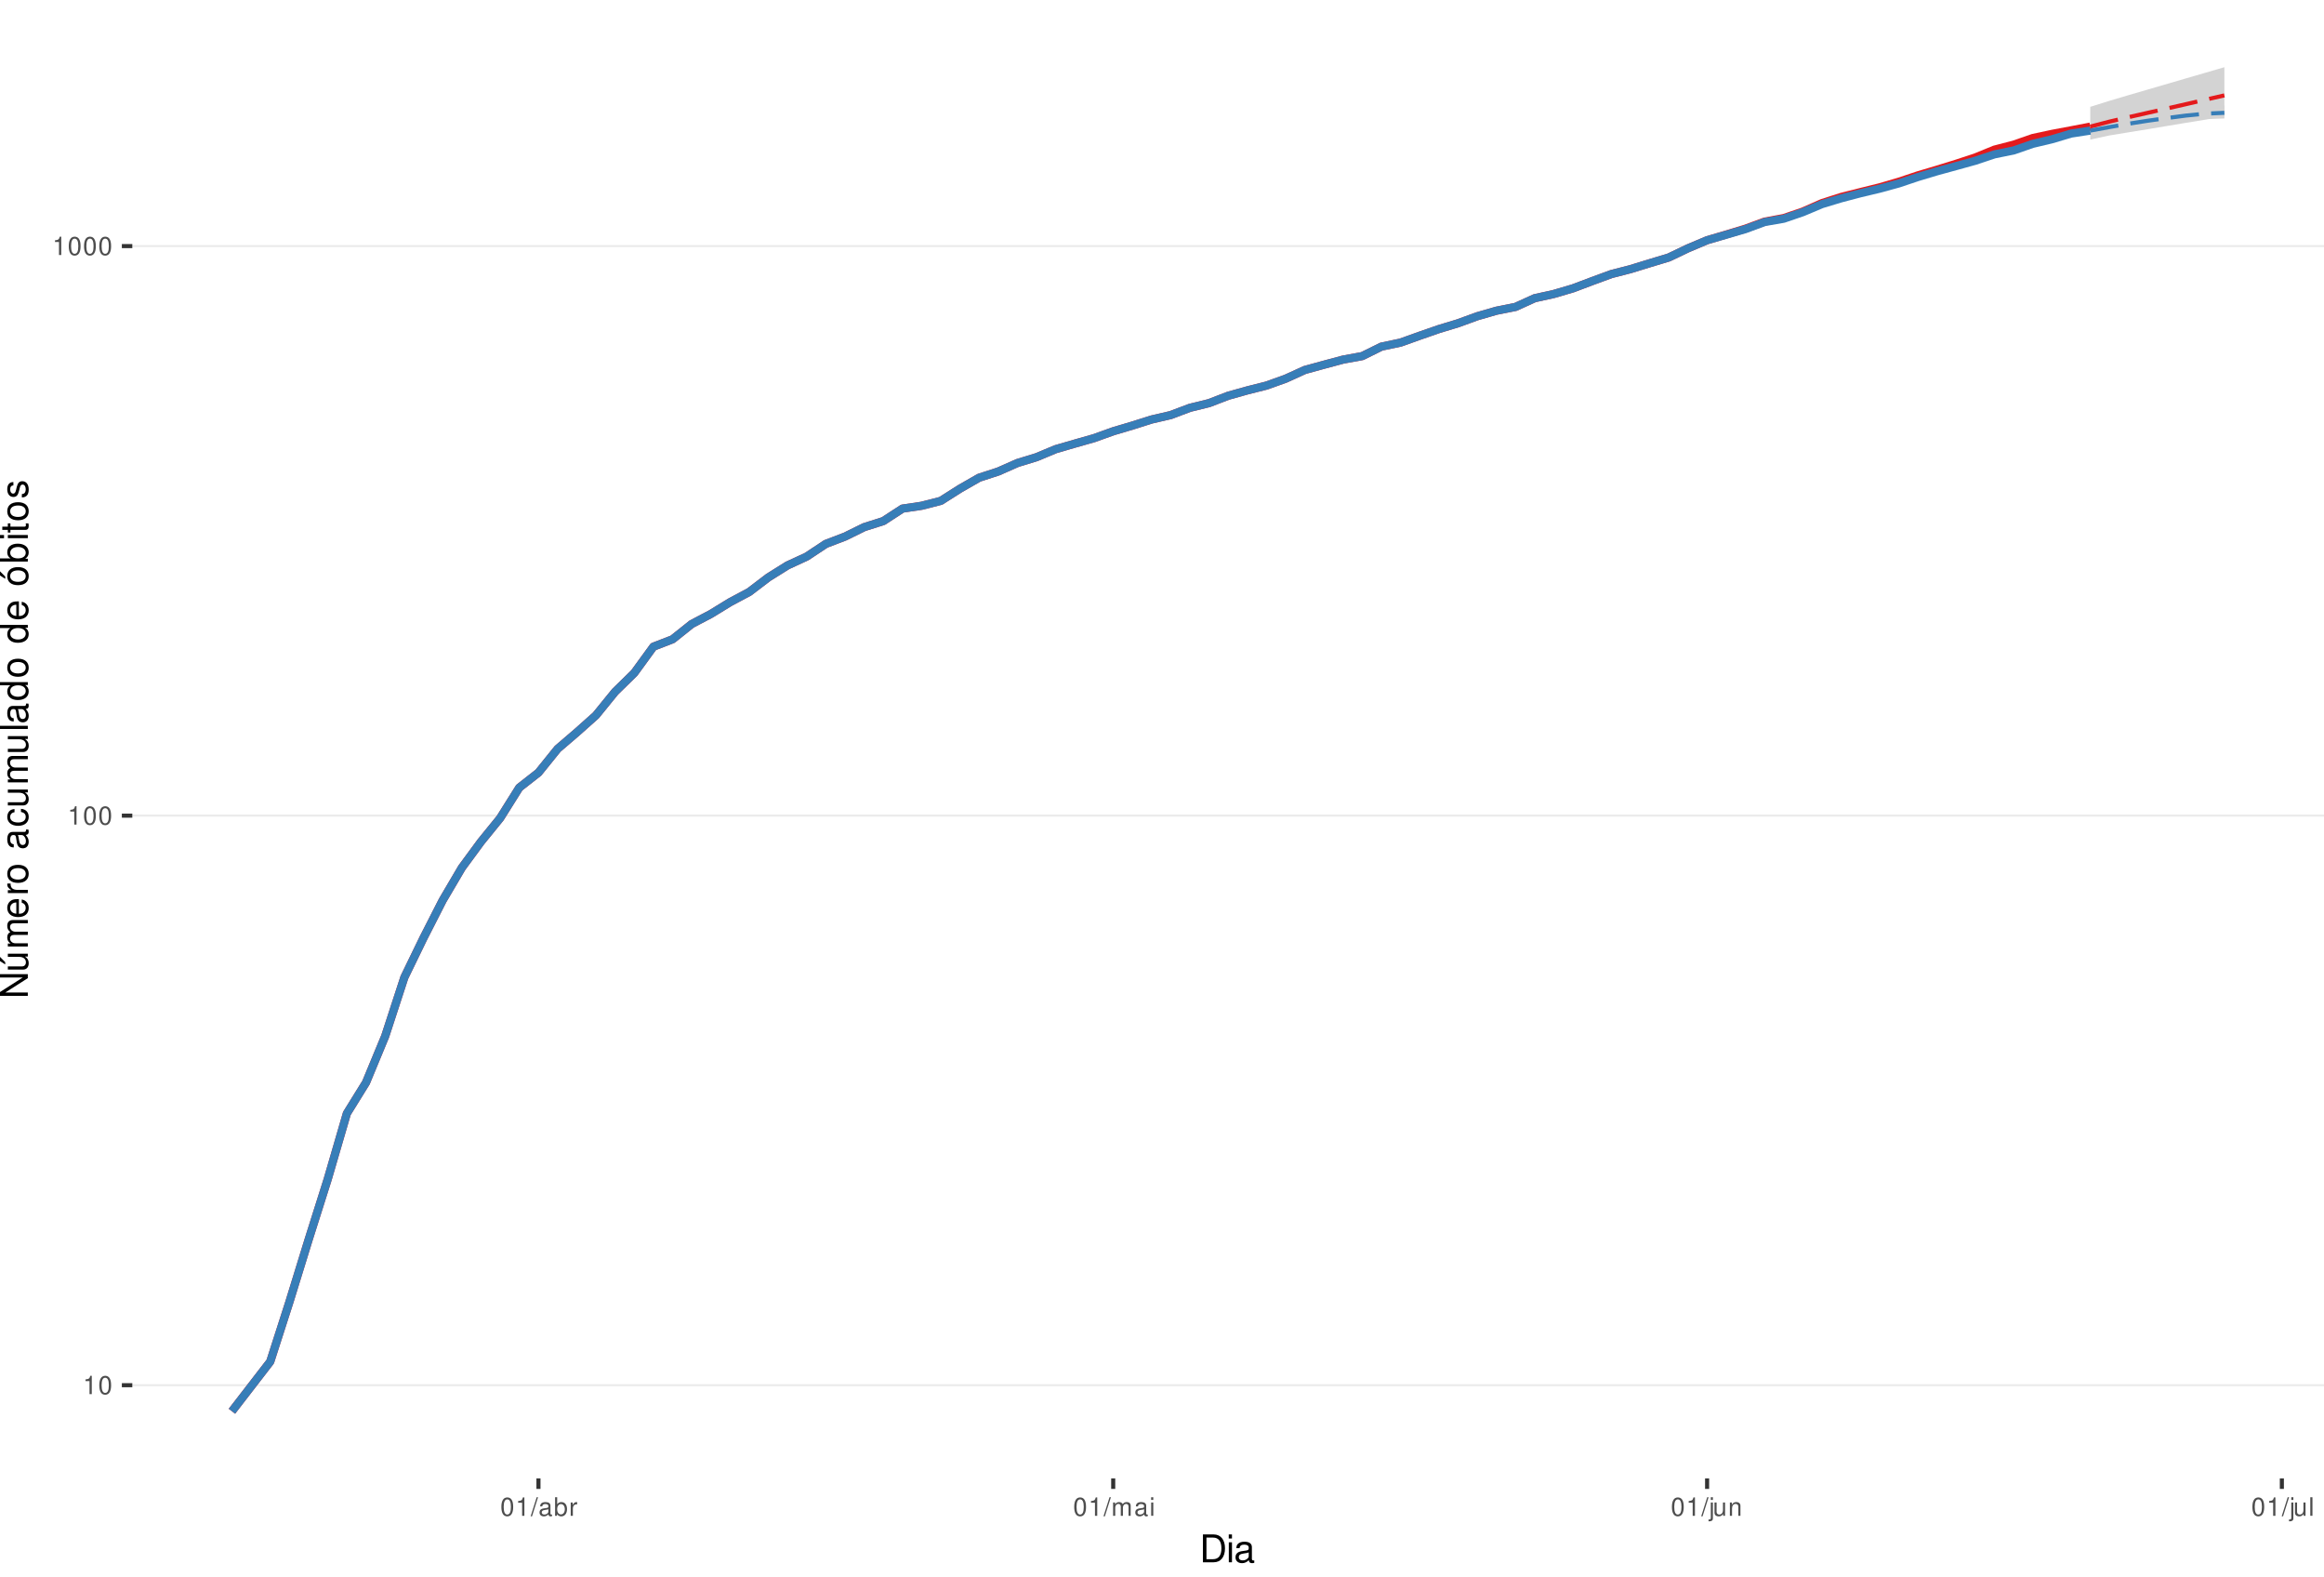
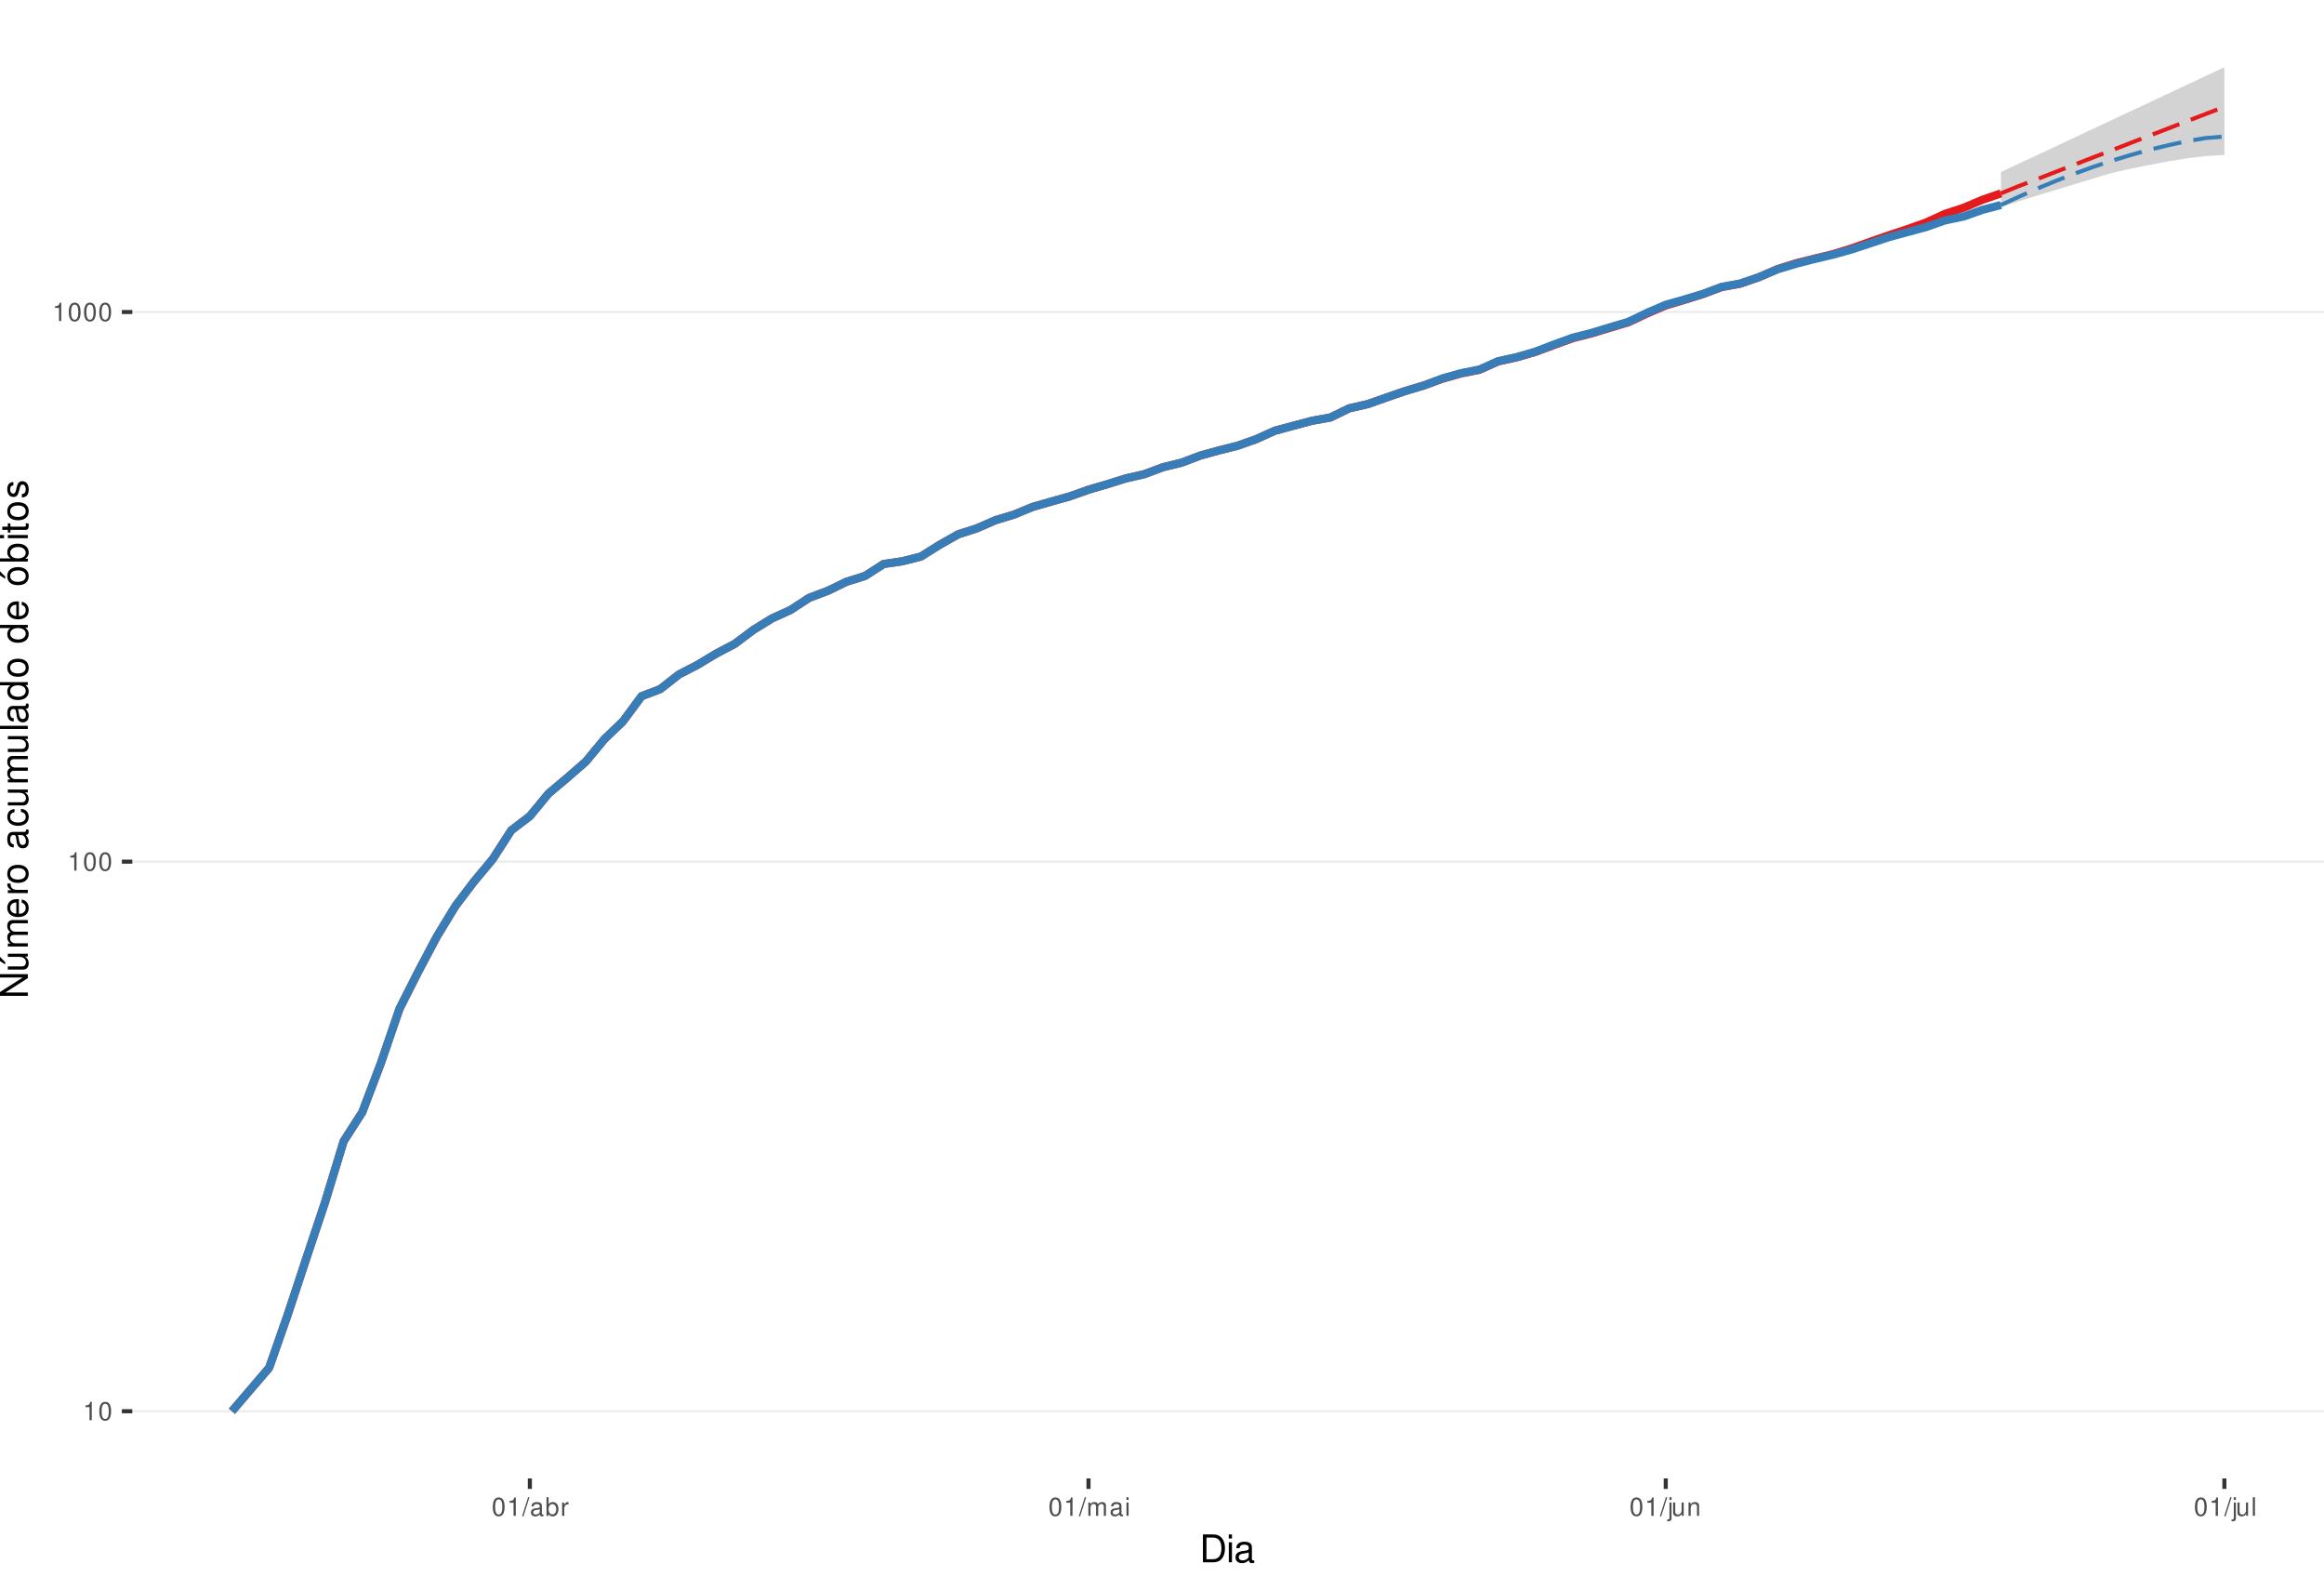
<svg xmlns="http://www.w3.org/2000/svg" xmlns:xlink="http://www.w3.org/1999/xlink" width="609pt" height="413pt" viewBox="0 0 609 413" version="1.1">
  <defs>
    <g>
      <symbol overflow="visible" id="glyph0-0">
        <path style="stroke:none;" d="" />
      </symbol>
      <symbol overflow="visible" id="glyph0-1">
        <path style="stroke:none;" d="M 1.719 -3.422 L 1.719 0 L 2.312 0 L 2.312 -4.812 L 1.922 -4.812 C 1.719 -4.078 1.578 -3.969 0.672 -3.859 L 0.672 -3.422 Z M 1.719 -3.422 " />
      </symbol>
      <symbol overflow="visible" id="glyph0-2">
        <path style="stroke:none;" d="M 1.828 -4.812 C 1.391 -4.812 0.984 -4.609 0.75 -4.281 C 0.438 -3.859 0.281 -3.219 0.281 -2.328 C 0.281 -0.703 0.812 0.156 1.828 0.156 C 2.828 0.156 3.375 -0.703 3.375 -2.297 C 3.375 -3.219 3.234 -3.844 2.922 -4.281 C 2.672 -4.625 2.281 -4.812 1.828 -4.812 Z M 1.828 -4.297 C 2.469 -4.297 2.781 -3.641 2.781 -2.344 C 2.781 -0.969 2.469 -0.328 1.812 -0.328 C 1.203 -0.328 0.891 -1 0.891 -2.328 C 0.891 -3.641 1.203 -4.297 1.828 -4.297 Z M 1.828 -4.297 " />
      </symbol>
      <symbol overflow="visible" id="glyph0-3">
        <path style="stroke:none;" d="M 1.531 -4.859 L -0.047 0.141 L 0.312 0.141 L 1.891 -4.859 Z M 1.531 -4.859 " />
      </symbol>
      <symbol overflow="visible" id="glyph0-4">
        <path style="stroke:none;" d="M 3.562 -0.328 C 3.5 -0.312 3.469 -0.312 3.438 -0.312 C 3.25 -0.312 3.141 -0.406 3.141 -0.578 L 3.141 -2.641 C 3.141 -3.25 2.688 -3.594 1.828 -3.594 C 1.312 -3.594 0.906 -3.438 0.672 -3.188 C 0.516 -3 0.453 -2.797 0.438 -2.453 L 0.984 -2.453 C 1.031 -2.875 1.297 -3.078 1.812 -3.078 C 2.312 -3.078 2.594 -2.891 2.594 -2.562 L 2.594 -2.406 C 2.578 -2.172 2.469 -2.078 2.016 -2.031 C 1.219 -1.922 1.109 -1.891 0.891 -1.812 C 0.484 -1.641 0.281 -1.328 0.281 -0.875 C 0.281 -0.25 0.719 0.156 1.422 0.156 C 1.859 0.156 2.219 0 2.609 -0.359 C 2.656 0 2.828 0.156 3.188 0.156 C 3.297 0.156 3.375 0.141 3.562 0.094 Z M 2.594 -1.094 C 2.594 -0.906 2.531 -0.797 2.375 -0.641 C 2.141 -0.438 1.875 -0.328 1.547 -0.328 C 1.109 -0.328 0.859 -0.547 0.859 -0.891 C 0.859 -1.266 1.094 -1.438 1.703 -1.531 C 2.297 -1.609 2.406 -1.641 2.594 -1.719 Z M 2.594 -1.094 " />
      </symbol>
      <symbol overflow="visible" id="glyph0-5">
        <path style="stroke:none;" d="M 0.359 -4.859 L 0.359 0 L 0.859 0 L 0.859 -0.453 C 1.125 -0.047 1.484 0.156 1.969 0.156 C 2.875 0.156 3.484 -0.594 3.484 -1.75 C 3.484 -2.891 2.922 -3.594 1.984 -3.594 C 1.516 -3.594 1.172 -3.406 0.906 -3.016 L 0.906 -4.859 Z M 1.891 -3.062 C 2.5 -3.062 2.906 -2.531 2.906 -1.703 C 2.906 -0.906 2.484 -0.359 1.891 -0.359 C 1.297 -0.359 0.906 -0.906 0.906 -1.719 C 0.906 -2.531 1.297 -3.062 1.891 -3.062 Z M 1.891 -3.062 " />
      </symbol>
      <symbol overflow="visible" id="glyph0-6">
        <path style="stroke:none;" d="M 0.453 -3.484 L 0.453 0 L 1.016 0 L 1.016 -1.812 C 1.031 -2.656 1.375 -3.016 2.141 -3 L 2.141 -3.562 C 2.047 -3.578 1.984 -3.594 1.922 -3.594 C 1.562 -3.594 1.297 -3.375 0.969 -2.859 L 0.969 -3.484 Z M 0.453 -3.484 " />
      </symbol>
      <symbol overflow="visible" id="glyph0-7">
        <path style="stroke:none;" d="M 0.469 -3.484 L 0.469 0 L 1.031 0 L 1.031 -2.188 C 1.031 -2.703 1.391 -3.109 1.844 -3.109 C 2.25 -3.109 2.484 -2.844 2.484 -2.406 L 2.484 0 L 3.047 0 L 3.047 -2.188 C 3.047 -2.703 3.422 -3.109 3.875 -3.109 C 4.266 -3.109 4.516 -2.844 4.516 -2.406 L 4.516 0 L 5.078 0 L 5.078 -2.609 C 5.078 -3.234 4.719 -3.594 4.062 -3.594 C 3.594 -3.594 3.312 -3.453 2.984 -3.062 C 2.781 -3.422 2.5 -3.594 2.047 -3.594 C 1.578 -3.594 1.266 -3.422 0.984 -3 L 0.984 -3.484 Z M 0.469 -3.484 " />
      </symbol>
      <symbol overflow="visible" id="glyph0-8">
        <path style="stroke:none;" d="M 1 -3.484 L 0.453 -3.484 L 0.453 0 L 1 0 Z M 1 -4.859 L 0.438 -4.859 L 0.438 -4.156 L 1 -4.156 Z M 1 -4.859 " />
      </symbol>
      <symbol overflow="visible" id="glyph0-9">
        <path style="stroke:none;" d="M 0.469 -3.484 L 0.469 0.5 C 0.469 0.859 0.359 0.969 0.016 0.969 C -0.031 0.969 -0.047 0.969 -0.125 0.953 L -0.125 1.438 C -0.047 1.438 -0.016 1.453 0.062 1.453 C 0.688 1.453 1.016 1.203 1.016 0.719 L 1.016 -3.484 Z M 1.016 -4.859 L 0.469 -4.859 L 0.469 -4.156 L 1.016 -4.156 Z M 1.016 -4.859 " />
      </symbol>
      <symbol overflow="visible" id="glyph0-10">
        <path style="stroke:none;" d="M 3.203 0 L 3.203 -3.484 L 2.656 -3.484 L 2.656 -1.516 C 2.656 -0.797 2.281 -0.328 1.703 -0.328 C 1.266 -0.328 0.984 -0.594 0.984 -1.016 L 0.984 -3.484 L 0.438 -3.484 L 0.438 -0.797 C 0.438 -0.219 0.859 0.156 1.547 0.156 C 2.062 0.156 2.391 -0.031 2.703 -0.484 L 2.703 0 Z M 3.203 0 " />
      </symbol>
      <symbol overflow="visible" id="glyph0-11">
        <path style="stroke:none;" d="M 0.469 -3.484 L 0.469 0 L 1.031 0 L 1.031 -1.922 C 1.031 -2.641 1.391 -3.109 1.969 -3.109 C 2.406 -3.109 2.688 -2.828 2.688 -2.422 L 2.688 0 L 3.234 0 L 3.234 -2.641 C 3.234 -3.219 2.812 -3.594 2.141 -3.594 C 1.625 -3.594 1.281 -3.391 0.984 -2.906 L 0.984 -3.484 Z M 0.469 -3.484 " />
      </symbol>
      <symbol overflow="visible" id="glyph0-12">
        <path style="stroke:none;" d="M 1.016 -4.859 L 0.453 -4.859 L 0.453 0 L 1.016 0 Z M 1.016 -4.859 " />
      </symbol>
      <symbol overflow="visible" id="glyph1-0">
        <path style="stroke:none;" d="" />
      </symbol>
      <symbol overflow="visible" id="glyph1-1">
        <path style="stroke:none;" d="M 0.891 0 L 3.703 0 C 5.547 0 6.672 -1.375 6.672 -3.656 C 6.672 -5.906 5.547 -7.297 3.703 -7.297 L 0.891 -7.297 Z M 1.812 -0.812 L 1.812 -6.469 L 3.547 -6.469 C 4.984 -6.469 5.734 -5.5 5.734 -3.641 C 5.734 -1.797 4.984 -0.812 3.547 -0.812 Z M 1.812 -0.812 " />
      </symbol>
      <symbol overflow="visible" id="glyph1-2">
        <path style="stroke:none;" d="M 1.5 -5.234 L 0.672 -5.234 L 0.672 0 L 1.5 0 Z M 1.5 -7.297 L 0.656 -7.297 L 0.656 -6.234 L 1.5 -6.234 Z M 1.5 -7.297 " />
      </symbol>
      <symbol overflow="visible" id="glyph1-3">
        <path style="stroke:none;" d="M 5.344 -0.484 C 5.266 -0.469 5.219 -0.469 5.172 -0.469 C 4.875 -0.469 4.719 -0.625 4.719 -0.875 L 4.719 -3.953 C 4.719 -4.891 4.047 -5.391 2.75 -5.391 C 1.984 -5.391 1.375 -5.172 1.016 -4.781 C 0.766 -4.516 0.672 -4.203 0.656 -3.688 L 1.484 -3.688 C 1.562 -4.328 1.938 -4.625 2.719 -4.625 C 3.484 -4.625 3.891 -4.344 3.891 -3.844 L 3.891 -3.625 C 3.875 -3.266 3.703 -3.125 3.016 -3.047 C 1.844 -2.891 1.656 -2.844 1.344 -2.719 C 0.734 -2.453 0.422 -2 0.422 -1.312 C 0.422 -0.375 1.078 0.234 2.141 0.234 C 2.797 0.234 3.328 0 3.922 -0.547 C 3.984 0 4.234 0.234 4.781 0.234 C 4.953 0.234 5.062 0.203 5.344 0.141 Z M 3.891 -1.656 C 3.891 -1.375 3.812 -1.203 3.562 -0.969 C 3.219 -0.656 2.812 -0.5 2.312 -0.5 C 1.672 -0.5 1.297 -0.812 1.297 -1.344 C 1.297 -1.891 1.656 -2.172 2.547 -2.297 C 3.438 -2.422 3.609 -2.453 3.891 -2.594 Z M 3.891 -1.656 " />
      </symbol>
      <symbol overflow="visible" id="glyph2-0">
        <path style="stroke:none;" d="" />
      </symbol>
      <symbol overflow="visible" id="glyph2-1">
        <path style="stroke:none;" d="M -7.297 -6.453 L -7.297 -5.578 L -1.328 -5.578 L -7.297 -1.766 L -7.297 -0.766 L 0 -0.766 L 0 -1.641 L -5.906 -1.641 L 0 -5.406 L 0 -6.453 Z M -7.297 -6.453 " />
      </symbol>
      <symbol overflow="visible" id="glyph2-2">
        <path style="stroke:none;" d="M 0 -4.812 L -5.234 -4.812 L -5.234 -3.984 L -2.266 -3.984 C -1.203 -3.984 -0.5 -3.438 -0.5 -2.562 C -0.5 -1.906 -0.906 -1.484 -1.531 -1.484 L -5.234 -1.484 L -5.234 -0.656 L -1.203 -0.656 C -0.328 -0.656 0.234 -1.297 0.234 -2.312 C 0.234 -3.094 -0.047 -3.578 -0.734 -4.062 L 0 -4.062 Z M -7.406 -2.953 L -5.922 -2 L -5.922 -2.594 L -7.406 -4.094 Z M -7.406 -2.953 " />
      </symbol>
      <symbol overflow="visible" id="glyph2-3">
        <path style="stroke:none;" d="M -5.234 -0.703 L 0 -0.703 L 0 -1.547 L -3.297 -1.547 C -4.047 -1.547 -4.656 -2.094 -4.656 -2.766 C -4.656 -3.391 -4.281 -3.734 -3.609 -3.734 L 0 -3.734 L 0 -4.578 L -3.297 -4.578 C -4.047 -4.578 -4.656 -5.125 -4.656 -5.812 C -4.656 -6.422 -4.266 -6.781 -3.609 -6.781 L 0 -6.781 L 0 -7.625 L -3.938 -7.625 C -4.875 -7.625 -5.391 -7.078 -5.391 -6.094 C -5.391 -5.406 -5.188 -4.984 -4.594 -4.484 C -5.156 -4.188 -5.391 -3.766 -5.391 -3.078 C -5.391 -2.375 -5.125 -1.906 -4.5 -1.469 L -5.234 -1.469 Z M -5.234 -0.703 " />
      </symbol>
      <symbol overflow="visible" id="glyph2-4">
        <path style="stroke:none;" d="M -2.344 -5.125 C -3.141 -5.125 -3.625 -5.062 -4.016 -4.922 C -4.875 -4.578 -5.391 -3.781 -5.391 -2.797 C -5.391 -1.344 -4.281 -0.406 -2.547 -0.406 C -0.812 -0.406 0.234 -1.297 0.234 -2.781 C 0.234 -3.984 -0.453 -4.812 -1.594 -5.016 L -1.594 -4.188 C -0.906 -3.953 -0.547 -3.484 -0.547 -2.812 C -0.547 -2.281 -0.781 -1.828 -1.219 -1.547 C -1.516 -1.344 -1.812 -1.281 -2.344 -1.266 Z M -3.016 -1.297 C -3.984 -1.359 -4.625 -1.953 -4.625 -2.797 C -4.625 -3.641 -3.953 -4.234 -3.016 -4.234 Z M -3.016 -1.297 " />
      </symbol>
      <symbol overflow="visible" id="glyph2-5">
        <path style="stroke:none;" d="M -5.234 -0.688 L 0 -0.688 L 0 -1.531 L -2.719 -1.531 C -3.984 -1.547 -4.547 -2.062 -4.516 -3.203 L -5.359 -3.203 C -5.375 -3.062 -5.391 -2.984 -5.391 -2.891 C -5.391 -2.344 -5.062 -1.938 -4.297 -1.453 L -5.234 -1.453 Z M -5.234 -0.688 " />
      </symbol>
      <symbol overflow="visible" id="glyph2-6">
        <path style="stroke:none;" d="M -5.391 -2.719 C -5.391 -1.234 -4.344 -0.359 -2.578 -0.359 C -0.812 -0.359 0.234 -1.234 0.234 -2.734 C 0.234 -4.203 -0.812 -5.094 -2.547 -5.094 C -4.359 -5.094 -5.391 -4.234 -5.391 -2.719 Z M -4.625 -2.734 C -4.625 -3.672 -3.844 -4.234 -2.547 -4.234 C -1.312 -4.234 -0.547 -3.656 -0.547 -2.734 C -0.547 -1.797 -1.312 -1.234 -2.578 -1.234 C -3.844 -1.234 -4.625 -1.797 -4.625 -2.734 Z M -4.625 -2.734 " />
      </symbol>
      <symbol overflow="visible" id="glyph2-7">
        <path style="stroke:none;" d="" />
      </symbol>
      <symbol overflow="visible" id="glyph2-8">
        <path style="stroke:none;" d="M -0.484 -5.344 C -0.469 -5.266 -0.469 -5.219 -0.469 -5.172 C -0.469 -4.875 -0.625 -4.719 -0.875 -4.719 L -3.953 -4.719 C -4.891 -4.719 -5.391 -4.047 -5.391 -2.75 C -5.391 -1.984 -5.172 -1.375 -4.781 -1.016 C -4.516 -0.766 -4.203 -0.672 -3.688 -0.656 L -3.688 -1.484 C -4.328 -1.562 -4.625 -1.938 -4.625 -2.719 C -4.625 -3.484 -4.344 -3.891 -3.844 -3.891 L -3.625 -3.891 C -3.266 -3.875 -3.125 -3.703 -3.047 -3.016 C -2.891 -1.844 -2.844 -1.656 -2.719 -1.344 C -2.453 -0.734 -2 -0.422 -1.312 -0.422 C -0.375 -0.422 0.234 -1.078 0.234 -2.141 C 0.234 -2.797 0 -3.328 -0.547 -3.922 C 0 -3.984 0.234 -4.234 0.234 -4.781 C 0.234 -4.953 0.203 -5.062 0.141 -5.344 Z M -1.656 -3.891 C -1.375 -3.891 -1.203 -3.812 -0.969 -3.562 C -0.656 -3.219 -0.5 -2.812 -0.5 -2.312 C -0.5 -1.672 -0.812 -1.297 -1.344 -1.297 C -1.891 -1.297 -2.172 -1.656 -2.297 -2.547 C -2.422 -3.438 -2.453 -3.609 -2.594 -3.891 Z M -1.656 -3.891 " />
      </symbol>
      <symbol overflow="visible" id="glyph2-9">
        <path style="stroke:none;" d="M -3.484 -4.703 C -3.984 -4.672 -4.312 -4.562 -4.609 -4.359 C -5.094 -4 -5.391 -3.375 -5.391 -2.641 C -5.391 -1.219 -4.266 -0.312 -2.531 -0.312 C -0.844 -0.312 0.234 -1.203 0.234 -2.625 C 0.234 -3.875 -0.516 -4.672 -1.797 -4.766 L -1.797 -3.938 C -0.953 -3.797 -0.547 -3.359 -0.547 -2.656 C -0.547 -1.734 -1.297 -1.188 -2.531 -1.188 C -3.844 -1.188 -4.625 -1.719 -4.625 -2.625 C -4.625 -3.328 -4.203 -3.766 -3.484 -3.875 Z M -3.484 -4.703 " />
      </symbol>
      <symbol overflow="visible" id="glyph2-10">
        <path style="stroke:none;" d="M 0 -4.812 L -5.234 -4.812 L -5.234 -3.984 L -2.266 -3.984 C -1.203 -3.984 -0.5 -3.438 -0.5 -2.562 C -0.5 -1.906 -0.906 -1.484 -1.531 -1.484 L -5.234 -1.484 L -5.234 -0.656 L -1.203 -0.656 C -0.328 -0.656 0.234 -1.297 0.234 -2.312 C 0.234 -3.094 -0.047 -3.578 -0.734 -4.062 L 0 -4.062 Z M 0 -4.812 " />
      </symbol>
      <symbol overflow="visible" id="glyph2-11">
        <path style="stroke:none;" d="M -7.297 -1.516 L -7.297 -0.688 L 0 -0.688 L 0 -1.516 Z M -7.297 -1.516 " />
      </symbol>
      <symbol overflow="visible" id="glyph2-12">
        <path style="stroke:none;" d="M -7.297 -4.953 L -7.297 -4.125 L -4.578 -4.125 C -5.109 -3.766 -5.391 -3.203 -5.391 -2.516 C -5.391 -1.156 -4.297 -0.266 -2.625 -0.266 C -0.859 -0.266 0.234 -1.125 0.234 -2.547 C 0.234 -3.266 -0.047 -3.766 -0.688 -4.203 L 0 -4.203 L 0 -4.953 Z M -4.609 -2.656 C -4.609 -3.547 -3.812 -4.125 -2.562 -4.125 C -1.344 -4.125 -0.547 -3.547 -0.547 -2.656 C -0.547 -1.734 -1.359 -1.125 -2.578 -1.125 C -3.797 -1.125 -4.609 -1.734 -4.609 -2.656 Z M -4.609 -2.656 " />
      </symbol>
      <symbol overflow="visible" id="glyph2-13">
        <path style="stroke:none;" d="M -5.391 -2.719 C -5.391 -1.234 -4.344 -0.359 -2.578 -0.359 C -0.812 -0.359 0.234 -1.234 0.234 -2.734 C 0.234 -4.203 -0.812 -5.094 -2.547 -5.094 C -4.359 -5.094 -5.391 -4.234 -5.391 -2.719 Z M -4.625 -2.734 C -4.625 -3.672 -3.844 -4.234 -2.547 -4.234 C -1.312 -4.234 -0.547 -3.656 -0.547 -2.734 C -0.547 -1.797 -1.312 -1.234 -2.578 -1.234 C -3.844 -1.234 -4.625 -1.797 -4.625 -2.734 Z M -7.406 -2.984 L -5.922 -2.016 L -5.922 -2.625 L -7.406 -4.109 Z M -7.406 -2.984 " />
      </symbol>
      <symbol overflow="visible" id="glyph2-14">
        <path style="stroke:none;" d="M -7.297 -0.547 L 0 -0.547 L 0 -1.297 L -0.672 -1.297 C -0.062 -1.688 0.234 -2.219 0.234 -2.953 C 0.234 -4.328 -0.906 -5.234 -2.641 -5.234 C -4.344 -5.234 -5.391 -4.375 -5.391 -2.984 C -5.391 -2.266 -5.125 -1.766 -4.531 -1.375 L -7.297 -1.375 Z M -4.609 -2.828 C -4.609 -3.766 -3.797 -4.359 -2.547 -4.359 C -1.359 -4.359 -0.547 -3.734 -0.547 -2.828 C -0.547 -1.938 -1.344 -1.375 -2.578 -1.375 C -3.812 -1.375 -4.609 -1.938 -4.609 -2.828 Z M -4.609 -2.828 " />
      </symbol>
      <symbol overflow="visible" id="glyph2-15">
        <path style="stroke:none;" d="M -5.234 -1.5 L -5.234 -0.672 L 0 -0.672 L 0 -1.5 Z M -7.297 -1.5 L -7.297 -0.656 L -6.234 -0.656 L -6.234 -1.5 Z M -7.297 -1.5 " />
      </symbol>
      <symbol overflow="visible" id="glyph2-16">
        <path style="stroke:none;" d="M -5.234 -2.547 L -5.234 -1.688 L -6.688 -1.688 L -6.688 -0.844 L -5.234 -0.844 L -5.234 -0.141 L -4.562 -0.141 L -4.562 -0.844 L -0.594 -0.844 C -0.062 -0.844 0.234 -1.203 0.234 -1.859 C 0.234 -2.078 0.203 -2.266 0.156 -2.547 L -0.547 -2.547 C -0.516 -2.422 -0.5 -2.312 -0.5 -2.141 C -0.5 -1.781 -0.594 -1.688 -0.969 -1.688 L -4.562 -1.688 L -4.562 -2.547 Z M -5.234 -2.547 " />
      </symbol>
      <symbol overflow="visible" id="glyph2-17">
        <path style="stroke:none;" d="M -3.781 -4.375 C -4.812 -4.375 -5.391 -3.688 -5.391 -2.484 C -5.391 -1.266 -4.766 -0.469 -3.797 -0.469 C -2.969 -0.469 -2.578 -0.891 -2.281 -2.125 L -2.094 -2.906 C -1.953 -3.484 -1.734 -3.719 -1.375 -3.719 C -0.875 -3.719 -0.547 -3.234 -0.547 -2.5 C -0.547 -2.047 -0.672 -1.672 -0.891 -1.453 C -1.047 -1.328 -1.188 -1.266 -1.562 -1.219 L -1.562 -0.344 C -0.344 -0.375 0.234 -1.062 0.234 -2.438 C 0.234 -3.75 -0.422 -4.594 -1.438 -4.594 C -2.203 -4.594 -2.641 -4.156 -2.891 -3.109 L -3.078 -2.312 C -3.234 -1.625 -3.453 -1.344 -3.828 -1.344 C -4.312 -1.344 -4.625 -1.766 -4.625 -2.453 C -4.625 -3.125 -4.328 -3.484 -3.781 -3.5 Z M -3.781 -4.375 " />
      </symbol>
    </g>
    <clipPath id="clip1">
      <path d="M 34.672 0 L 609 0 L 609 387.328 L 34.672 387.328 Z M 34.672 0 " />
    </clipPath>
    <clipPath id="clip2">
-       <path d="M 34.672 362 L 609 362 L 609 364 L 34.672 364 Z M 34.672 362 " />
+       <path d="M 34.672 369 L 609 369 L 609 370 L 34.672 370 Z M 34.672 369 " />
    </clipPath>
    <clipPath id="clip3">
-       <path d="M 34.672 213 L 609 213 L 609 214 L 34.672 214 Z M 34.672 213 " />
+       <path d="M 34.672 225 L 609 225 L 609 226 L 34.672 226 Z M 34.672 225 " />
    </clipPath>
    <clipPath id="clip4">
-       <path d="M 34.672 64 L 609 64 L 609 65 L 34.672 65 Z M 34.672 64 " />
+       <path d="M 34.672 81 L 609 81 L 609 83 L 34.672 83 Z M 34.672 81 " />
    </clipPath>
  </defs>
  <g id="surface61">
    <rect x="0" y="0" width="609" height="413" style="fill:rgb(100%,100%,100%);fill-opacity:1;stroke:none;" />
    <rect x="0" y="0" width="609" height="413" style="fill:rgb(100%,100%,100%);fill-opacity:1;stroke:none;" />
    <path style="fill:none;stroke-width:1.067;stroke-linecap:round;stroke-linejoin:round;stroke:rgb(100%,100%,100%);stroke-opacity:1;stroke-miterlimit:10;" d="M 0 413 L 609 413 L 609 0 L 0 0 Z M 0 413 " />
    <g clip-path="url(#clip1)" clip-rule="nonzero">
      <path style=" stroke:none;fill-rule:nonzero;fill:rgb(100%,100%,100%);fill-opacity:1;" d="M 34.672 387.328 L 609 387.328 L 609 0 L 34.672 0 Z M 34.672 387.328 " />
    </g>
    <g clip-path="url(#clip2)" clip-rule="nonzero">
-       <path style="fill:none;stroke-width:0.533;stroke-linecap:butt;stroke-linejoin:round;stroke:rgb(92.157%,92.157%,92.157%);stroke-opacity:1;stroke-miterlimit:10;" d="M 34.672 362.895 L 609 362.895 " />
+       <path style="fill:none;stroke-width:0.533;stroke-linecap:butt;stroke-linejoin:round;stroke:rgb(92.157%,92.157%,92.157%);stroke-opacity:1;stroke-miterlimit:10;" d="M 34.672 369.723 L 609 369.723 " />
    </g>
    <g clip-path="url(#clip3)" clip-rule="nonzero">
-       <path style="fill:none;stroke-width:0.533;stroke-linecap:butt;stroke-linejoin:round;stroke:rgb(92.157%,92.157%,92.157%);stroke-opacity:1;stroke-miterlimit:10;" d="M 34.672 213.684 L 609 213.684 " />
+       <path style="fill:none;stroke-width:0.533;stroke-linecap:butt;stroke-linejoin:round;stroke:rgb(92.157%,92.157%,92.157%);stroke-opacity:1;stroke-miterlimit:10;" d="M 34.672 225.734 L 609 225.734 " />
    </g>
    <g clip-path="url(#clip4)" clip-rule="nonzero">
-       <path style="fill:none;stroke-width:0.533;stroke-linecap:butt;stroke-linejoin:round;stroke:rgb(92.157%,92.157%,92.157%);stroke-opacity:1;stroke-miterlimit:10;" d="M 34.672 64.469 L 609 64.469 " />
-     </g>
-     <path style=" stroke:none;fill-rule:nonzero;fill:rgb(82.745%,82.745%,82.745%);fill-opacity:1;" d="M 547.75 27.984 L 552.773 26.418 L 557.793 24.922 L 562.812 23.461 L 572.852 20.531 L 577.875 19.07 L 582.895 17.605 L 582.895 30.504 L 577.875 31.355 L 572.852 32.176 L 567.832 33.008 L 562.812 33.852 L 557.793 34.664 L 552.773 35.488 L 547.75 36.574 Z M 547.75 27.984 " />
-     <path style=" stroke:none;fill-rule:nonzero;fill:rgb(82.745%,82.745%,82.745%);fill-opacity:1;" d="M 547.75 34.215 L 552.773 32.891 L 557.793 31.668 L 562.812 30.543 L 567.832 29.555 L 572.852 28.688 L 577.875 27.984 L 582.895 27.652 L 582.895 31.043 L 577.875 31.199 L 572.852 31.551 L 567.832 31.98 L 562.812 32.453 L 557.793 32.969 L 552.773 33.57 Z M 547.75 34.215 " />
-     <path style="fill:none;stroke-width:2.134;stroke-linecap:butt;stroke-linejoin:round;stroke:rgb(89.412%,10.196%,10.98%);stroke-opacity:1;stroke-miterlimit:10;" d="M 60.777 369.723 L 70.816 356.719 L 75.84 341.09 L 80.859 324.805 L 85.879 308.922 L 90.898 291.703 L 95.918 283.594 L 100.941 271.461 L 105.961 256.059 L 110.98 245.715 L 116 235.875 L 121.02 227.34 L 126.043 220.512 L 131.062 214.336 L 136.082 206.34 L 141.102 202.41 L 146.125 196.184 L 151.145 191.879 L 156.164 187.406 L 161.184 181.23 L 166.203 176.316 L 171.227 169.418 L 176.246 167.48 L 181.266 163.48 L 186.285 160.844 L 191.305 157.766 L 196.328 155.086 L 201.348 151.266 L 206.367 148.129 L 211.387 145.812 L 216.406 142.492 L 221.43 140.574 L 226.449 138.105 L 231.469 136.512 L 236.488 133.246 L 241.512 132.5 L 246.531 131.219 L 251.551 128.031 L 256.57 125.156 L 261.59 123.523 L 266.613 121.305 L 271.633 119.766 L 276.652 117.672 L 281.672 116.215 L 286.691 114.789 L 291.715 112.984 L 296.734 111.496 L 301.754 109.906 L 306.773 108.742 L 311.793 106.848 L 316.816 105.613 L 321.836 103.684 L 326.855 102.277 L 331.875 101.012 L 336.898 99.215 L 341.918 96.93 L 346.938 95.551 L 351.957 94.207 L 356.977 93.289 L 362 90.809 L 367.02 89.75 L 372.039 87.953 L 377.059 86.211 L 382.078 84.688 L 387.102 82.855 L 392.121 81.406 L 397.141 80.406 L 402.16 78.125 L 407.184 77.016 L 412.203 75.539 L 417.223 73.645 L 422.242 71.805 L 427.262 70.512 L 432.285 68.965 L 437.305 67.453 L 442.324 65.055 L 447.344 62.934 L 452.363 61.434 L 457.387 59.906 L 462.406 58.059 L 467.426 57.125 L 472.445 55.414 L 477.465 53.199 L 482.488 51.586 L 487.508 50.32 L 492.527 49.082 L 497.547 47.617 L 502.57 45.941 L 507.59 44.449 L 512.609 42.898 L 517.629 41.246 L 522.648 39.195 L 527.672 37.895 L 532.691 36.152 L 537.711 35.074 L 542.73 34.133 L 547.75 33.168 " />
-     <path style="fill:none;stroke-width:1.067;stroke-linecap:butt;stroke-linejoin:round;stroke:rgb(89.412%,10.196%,10.98%);stroke-opacity:1;stroke-dasharray:7.469,3.201;stroke-miterlimit:10;" d="M 547.75 33.168 L 552.773 31.863 L 557.793 30.695 L 562.812 29.555 L 567.832 28.43 L 572.852 27.285 L 577.875 26.129 L 582.895 24.992 " />
-     <path style="fill:none;stroke-width:2.134;stroke-linecap:butt;stroke-linejoin:round;stroke:rgb(21.569%,49.412%,72.157%);stroke-opacity:1;stroke-miterlimit:10;" d="M 60.777 369.723 L 70.816 356.719 L 75.84 341.09 L 80.859 324.805 L 85.879 308.922 L 90.898 291.703 L 95.918 283.594 L 100.941 271.461 L 105.961 256.059 L 110.98 245.715 L 116 235.875 L 121.02 227.34 L 126.043 220.512 L 131.062 214.336 L 136.082 206.34 L 141.102 202.41 L 146.125 196.184 L 151.145 191.879 L 156.164 187.406 L 161.184 181.23 L 166.203 176.316 L 171.227 169.418 L 176.246 167.48 L 181.266 163.48 L 186.285 160.844 L 191.305 157.766 L 196.328 155.086 L 201.348 151.266 L 206.367 148.129 L 211.387 145.812 L 216.406 142.492 L 221.43 140.574 L 226.449 138.105 L 231.469 136.512 L 236.488 133.246 L 241.512 132.5 L 246.531 131.219 L 251.551 128.031 L 256.57 125.156 L 261.59 123.523 L 266.613 121.305 L 271.633 119.766 L 276.652 117.672 L 281.672 116.215 L 286.691 114.789 L 291.715 112.984 L 296.734 111.496 L 301.754 109.906 L 306.773 108.742 L 311.793 106.848 L 316.816 105.613 L 321.836 103.684 L 326.855 102.277 L 331.875 101.012 L 336.898 99.215 L 341.918 96.93 L 346.938 95.551 L 351.957 94.207 L 356.977 93.289 L 362 90.809 L 367.02 89.75 L 372.039 87.953 L 377.059 86.211 L 382.078 84.688 L 387.102 82.855 L 392.121 81.406 L 397.141 80.406 L 402.16 78.125 L 407.184 77.016 L 412.203 75.539 L 417.223 73.645 L 422.242 71.805 L 427.262 70.512 L 432.285 68.965 L 437.305 67.453 L 442.324 65.055 L 447.344 62.934 L 452.363 61.492 L 457.387 60.023 L 462.406 58.176 L 467.426 57.301 L 472.445 55.582 L 477.465 53.469 L 482.488 51.957 L 487.508 50.637 L 492.527 49.441 L 497.547 48.07 L 502.57 46.383 L 507.59 44.879 L 512.609 43.504 L 517.629 42.113 L 522.648 40.438 L 527.672 39.418 L 532.691 37.68 L 537.711 36.488 L 542.73 34.992 L 547.75 34.215 " />
-     <path style="fill:none;stroke-width:1.067;stroke-linecap:butt;stroke-linejoin:round;stroke:rgb(21.569%,49.412%,72.157%);stroke-opacity:1;stroke-dasharray:7.469,3.201;stroke-miterlimit:10;" d="M 547.75 34.215 L 552.773 33.289 L 557.793 32.414 L 562.812 31.629 L 567.832 30.93 L 572.852 30.273 L 577.875 29.781 L 582.895 29.555 " />
-     <g style="fill:rgb(30.196%,30.196%,30.196%);fill-opacity:1;">
-       <use xlink:href="#glyph0-1" x="21.738" y="365.242" />
-       <use xlink:href="#glyph0-2" x="25.738" y="365.242" />
-     </g>
-     <g style="fill:rgb(30.196%,30.196%,30.196%);fill-opacity:1;">
-       <use xlink:href="#glyph0-1" x="17.738" y="216.031" />
-       <use xlink:href="#glyph0-2" x="21.738" y="216.031" />
-       <use xlink:href="#glyph0-2" x="25.738" y="216.031" />
-     </g>
-     <g style="fill:rgb(30.196%,30.196%,30.196%);fill-opacity:1;">
-       <use xlink:href="#glyph0-1" x="13.738" y="66.816" />
-       <use xlink:href="#glyph0-2" x="17.738" y="66.816" />
-       <use xlink:href="#glyph0-2" x="21.738" y="66.816" />
-       <use xlink:href="#glyph0-2" x="25.738" y="66.816" />
-     </g>
-     <path style="fill:none;stroke-width:1.067;stroke-linecap:butt;stroke-linejoin:round;stroke:rgb(20%,20%,20%);stroke-opacity:1;stroke-miterlimit:10;" d="M 31.93 362.895 L 34.672 362.895 " />
-     <path style="fill:none;stroke-width:1.067;stroke-linecap:butt;stroke-linejoin:round;stroke:rgb(20%,20%,20%);stroke-opacity:1;stroke-miterlimit:10;" d="M 31.93 213.684 L 34.672 213.684 " />
-     <path style="fill:none;stroke-width:1.067;stroke-linecap:butt;stroke-linejoin:round;stroke:rgb(20%,20%,20%);stroke-opacity:1;stroke-miterlimit:10;" d="M 31.93 64.469 L 34.672 64.469 " />
-     <path style="fill:none;stroke-width:1.067;stroke-linecap:butt;stroke-linejoin:round;stroke:rgb(20%,20%,20%);stroke-opacity:1;stroke-miterlimit:10;" d="M 141.102 390.07 L 141.102 387.328 " />
-     <path style="fill:none;stroke-width:1.067;stroke-linecap:butt;stroke-linejoin:round;stroke:rgb(20%,20%,20%);stroke-opacity:1;stroke-miterlimit:10;" d="M 291.715 390.07 L 291.715 387.328 " />
-     <path style="fill:none;stroke-width:1.067;stroke-linecap:butt;stroke-linejoin:round;stroke:rgb(20%,20%,20%);stroke-opacity:1;stroke-miterlimit:10;" d="M 447.344 390.07 L 447.344 387.328 " />
-     <path style="fill:none;stroke-width:1.067;stroke-linecap:butt;stroke-linejoin:round;stroke:rgb(20%,20%,20%);stroke-opacity:1;stroke-miterlimit:10;" d="M 597.957 390.07 L 597.957 387.328 " />
-     <g style="fill:rgb(30.196%,30.196%,30.196%);fill-opacity:1;">
-       <use xlink:href="#glyph0-2" x="131.102" y="397.109" />
-       <use xlink:href="#glyph0-1" x="135.102" y="397.109" />
-       <use xlink:href="#glyph0-3" x="139.102" y="397.109" />
-       <use xlink:href="#glyph0-4" x="141.102" y="397.109" />
-       <use xlink:href="#glyph0-5" x="145.102" y="397.109" />
-       <use xlink:href="#glyph0-6" x="149.102" y="397.109" />
-     </g>
-     <g style="fill:rgb(30.196%,30.196%,30.196%);fill-opacity:1;">
-       <use xlink:href="#glyph0-2" x="281.215" y="397.109" />
-       <use xlink:href="#glyph0-1" x="285.215" y="397.109" />
-       <use xlink:href="#glyph0-3" x="289.215" y="397.109" />
-       <use xlink:href="#glyph0-7" x="291.215" y="397.109" />
-       <use xlink:href="#glyph0-4" x="297.215" y="397.109" />
-       <use xlink:href="#glyph0-8" x="301.215" y="397.109" />
-     </g>
-     <g style="fill:rgb(30.196%,30.196%,30.196%);fill-opacity:1;">
-       <use xlink:href="#glyph0-2" x="437.844" y="397.109" />
-       <use xlink:href="#glyph0-1" x="441.844" y="397.109" />
-       <use xlink:href="#glyph0-3" x="445.844" y="397.109" />
-       <use xlink:href="#glyph0-9" x="447.844" y="397.109" />
-       <use xlink:href="#glyph0-10" x="448.844" y="397.109" />
-       <use xlink:href="#glyph0-11" x="452.844" y="397.109" />
-     </g>
-     <g style="fill:rgb(30.196%,30.196%,30.196%);fill-opacity:1;">
-       <use xlink:href="#glyph0-2" x="589.957" y="397.109" />
-       <use xlink:href="#glyph0-1" x="593.957" y="397.109" />
-       <use xlink:href="#glyph0-3" x="597.957" y="397.109" />
-       <use xlink:href="#glyph0-9" x="599.957" y="397.109" />
-       <use xlink:href="#glyph0-10" x="600.957" y="397.109" />
-       <use xlink:href="#glyph0-12" x="604.957" y="397.109" />
+       <path style="fill:none;stroke-width:0.533;stroke-linecap:butt;stroke-linejoin:round;stroke:rgb(92.157%,92.157%,92.157%);stroke-opacity:1;stroke-miterlimit:10;" d="M 34.672 81.746 L 609 81.746 " />
+     </g>
+     <path style=" stroke:none;fill-rule:nonzero;fill:rgb(82.745%,82.745%,82.745%);fill-opacity:1;" d="M 524.34 45.059 L 529.219 42.77 L 534.098 40.5 L 538.977 38.215 L 543.855 35.918 L 548.738 33.617 L 553.617 31.34 L 558.496 29.039 L 563.375 26.766 L 568.254 24.473 L 573.137 22.188 L 578.016 19.891 L 582.895 17.605 L 582.895 36.281 L 578.016 37.777 L 573.137 39.25 L 568.254 40.758 L 563.375 42.238 L 558.496 43.715 L 553.617 45.199 L 548.738 46.715 L 543.855 48.195 L 534.098 51.156 L 529.219 52.668 L 524.34 54.301 Z M 524.34 45.059 " />
+     <path style=" stroke:none;fill-rule:nonzero;fill:rgb(82.745%,82.745%,82.745%);fill-opacity:1;" d="M 524.34 53.699 L 529.219 50.582 L 534.098 47.652 L 538.977 44.887 L 543.855 42.336 L 548.738 39.984 L 553.617 37.84 L 558.496 35.887 L 563.375 34.141 L 568.254 32.582 L 573.137 31.23 L 578.016 30.18 L 582.895 29.66 L 582.895 40.598 L 578.016 40.887 L 573.137 41.477 L 568.254 42.27 L 563.375 43.176 L 558.496 44.16 L 553.617 45.27 L 548.738 46.465 L 543.855 47.723 L 538.977 49.117 L 534.098 50.582 L 529.219 52.121 Z M 524.34 53.699 " />
+     <path style="fill:none;stroke-width:2.134;stroke-linecap:butt;stroke-linejoin:round;stroke:rgb(89.412%,10.196%,10.98%);stroke-opacity:1;stroke-miterlimit:10;" d="M 60.777 369.723 L 70.535 358.32 L 75.414 344.367 L 80.297 329.586 L 85.176 314.977 L 90.055 298.973 L 94.934 291.383 L 99.812 278.512 L 104.695 264.266 L 109.574 254.625 L 114.453 245.414 L 119.332 237.387 L 124.211 230.949 L 129.09 225.113 L 133.973 217.539 L 138.852 213.812 L 143.73 207.902 L 148.609 203.805 L 153.488 199.551 L 158.367 193.664 L 163.25 188.977 L 168.129 182.391 L 173.008 180.539 L 177.887 176.715 L 182.766 174.195 L 187.648 171.25 L 192.527 168.688 L 197.406 165.027 L 202.285 162.023 L 207.164 159.805 L 212.043 156.617 L 216.926 154.781 L 221.805 152.414 L 226.684 150.887 L 231.562 147.754 L 236.441 147.039 L 241.32 145.809 L 246.203 142.746 L 251.082 139.988 L 255.961 138.422 L 260.84 136.293 L 265.719 134.812 L 270.602 132.801 L 275.48 131.402 L 280.359 130.035 L 285.238 128.297 L 290.117 126.867 L 294.996 125.34 L 299.879 124.223 L 304.758 122.398 L 309.637 121.211 L 314.516 119.359 L 319.395 118.004 L 324.277 116.785 L 329.156 115.059 L 334.035 112.859 L 338.914 111.539 L 343.793 110.242 L 348.672 109.359 L 353.555 106.977 L 358.434 105.863 L 363.312 104.141 L 368.191 102.461 L 373.07 101 L 377.949 99.238 L 382.832 97.848 L 387.711 96.883 L 392.59 94.691 L 397.469 93.625 L 402.348 92.203 L 407.23 90.383 L 412.109 88.613 L 416.988 87.367 L 421.867 85.883 L 426.746 84.43 L 431.625 82.121 L 436.508 80.02 L 441.387 78.574 L 446.266 77.047 L 451.145 75.219 L 456.023 74.324 L 460.902 72.625 L 465.785 70.5 L 470.664 68.953 L 475.543 67.742 L 480.422 66.555 L 485.301 65.051 L 490.184 63.305 L 495.062 61.605 L 499.941 59.992 L 504.82 58.254 L 509.699 56.016 L 514.578 54.422 L 519.461 52.355 L 524.34 50.656 " />
+     <path style="fill:none;stroke-width:1.067;stroke-linecap:butt;stroke-linejoin:round;stroke:rgb(89.412%,10.196%,10.98%);stroke-opacity:1;stroke-dasharray:7.469,3.201;stroke-miterlimit:10;" d="M 524.34 50.656 L 529.219 48.672 L 534.098 46.82 L 538.977 44.918 L 543.855 43.039 L 548.738 41.148 L 553.617 39.281 L 558.496 37.379 L 563.375 35.5 L 568.254 33.617 L 573.137 31.734 L 578.016 29.852 L 582.895 27.973 " />
+     <path style="fill:none;stroke-width:2.134;stroke-linecap:butt;stroke-linejoin:round;stroke:rgb(21.569%,49.412%,72.157%);stroke-opacity:1;stroke-miterlimit:10;" d="M 60.777 369.723 L 70.535 358.32 L 75.414 344.367 L 80.297 329.586 L 85.176 314.977 L 90.055 298.973 L 94.934 291.383 L 99.812 278.512 L 104.695 264.266 L 109.574 254.625 L 114.453 245.414 L 119.332 237.387 L 124.211 230.949 L 129.09 225.113 L 133.973 217.539 L 138.852 213.812 L 143.73 207.902 L 148.609 203.805 L 153.488 199.551 L 158.367 193.664 L 163.25 188.977 L 168.129 182.391 L 173.008 180.539 L 177.887 176.715 L 182.766 174.195 L 187.648 171.25 L 192.527 168.688 L 197.406 165.027 L 202.285 162.023 L 207.164 159.805 L 212.043 156.617 L 216.926 154.781 L 221.805 152.414 L 226.684 150.887 L 231.562 147.754 L 236.441 147.039 L 241.32 145.809 L 246.203 142.746 L 251.082 139.988 L 255.961 138.422 L 260.84 136.293 L 265.719 134.812 L 270.602 132.801 L 275.48 131.402 L 280.359 130.035 L 285.238 128.297 L 290.117 126.867 L 294.996 125.34 L 299.879 124.223 L 304.758 122.398 L 309.637 121.211 L 314.516 119.359 L 319.395 118.004 L 324.277 116.785 L 329.156 115.059 L 334.035 112.859 L 338.914 111.539 L 343.793 110.242 L 348.672 109.359 L 353.555 106.977 L 358.434 105.863 L 363.312 104.141 L 368.191 102.461 L 373.07 101 L 377.949 99.152 L 382.832 97.766 L 387.711 96.805 L 392.59 94.613 L 397.469 93.547 L 402.348 92.129 L 407.23 90.238 L 412.109 88.473 L 416.988 87.23 L 421.867 85.746 L 426.746 84.297 L 431.625 81.934 L 436.508 79.836 L 441.387 78.457 L 446.266 76.992 L 451.145 75.164 L 456.023 74.27 L 460.902 72.625 L 465.785 70.555 L 470.664 69.105 L 475.543 67.84 L 480.422 66.699 L 485.301 65.34 L 490.184 63.723 L 495.062 62.105 L 499.941 60.793 L 504.82 59.465 L 509.699 57.738 L 514.578 56.727 L 519.461 54.988 L 524.34 53.699 " />
+     <path style="fill:none;stroke-width:1.067;stroke-linecap:butt;stroke-linejoin:round;stroke:rgb(21.569%,49.412%,72.157%);stroke-opacity:1;stroke-dasharray:7.469,3.201;stroke-miterlimit:10;" d="M 524.34 53.699 L 529.219 51.461 L 534.098 49.305 L 538.977 47.289 L 543.855 45.406 L 548.738 43.648 L 553.617 42.039 L 558.496 40.562 L 563.375 39.219 L 568.254 38.027 L 573.137 36.977 L 578.016 36.16 L 582.895 35.77 " />
+     <g style="fill:rgb(30.196%,30.196%,30.196%);fill-opacity:1;">
+       <use xlink:href="#glyph0-1" x="21.738" y="372.07" />
+       <use xlink:href="#glyph0-2" x="25.738" y="372.07" />
+     </g>
+     <g style="fill:rgb(30.196%,30.196%,30.196%);fill-opacity:1;">
+       <use xlink:href="#glyph0-1" x="17.738" y="228.082" />
+       <use xlink:href="#glyph0-2" x="21.738" y="228.082" />
+       <use xlink:href="#glyph0-2" x="25.738" y="228.082" />
+     </g>
+     <g style="fill:rgb(30.196%,30.196%,30.196%);fill-opacity:1;">
+       <use xlink:href="#glyph0-1" x="13.738" y="84.094" />
+       <use xlink:href="#glyph0-2" x="17.738" y="84.094" />
+       <use xlink:href="#glyph0-2" x="21.738" y="84.094" />
+       <use xlink:href="#glyph0-2" x="25.738" y="84.094" />
+     </g>
+     <path style="fill:none;stroke-width:1.067;stroke-linecap:butt;stroke-linejoin:round;stroke:rgb(20%,20%,20%);stroke-opacity:1;stroke-miterlimit:10;" d="M 31.93 369.723 L 34.672 369.723 " />
+     <path style="fill:none;stroke-width:1.067;stroke-linecap:butt;stroke-linejoin:round;stroke:rgb(20%,20%,20%);stroke-opacity:1;stroke-miterlimit:10;" d="M 31.93 225.734 L 34.672 225.734 " />
+     <path style="fill:none;stroke-width:1.067;stroke-linecap:butt;stroke-linejoin:round;stroke:rgb(20%,20%,20%);stroke-opacity:1;stroke-miterlimit:10;" d="M 31.93 81.746 L 34.672 81.746 " />
+     <path style="fill:none;stroke-width:1.067;stroke-linecap:butt;stroke-linejoin:round;stroke:rgb(20%,20%,20%);stroke-opacity:1;stroke-miterlimit:10;" d="M 138.852 390.07 L 138.852 387.328 " />
+     <path style="fill:none;stroke-width:1.067;stroke-linecap:butt;stroke-linejoin:round;stroke:rgb(20%,20%,20%);stroke-opacity:1;stroke-miterlimit:10;" d="M 285.238 390.07 L 285.238 387.328 " />
+     <path style="fill:none;stroke-width:1.067;stroke-linecap:butt;stroke-linejoin:round;stroke:rgb(20%,20%,20%);stroke-opacity:1;stroke-miterlimit:10;" d="M 436.508 390.07 L 436.508 387.328 " />
+     <path style="fill:none;stroke-width:1.067;stroke-linecap:butt;stroke-linejoin:round;stroke:rgb(20%,20%,20%);stroke-opacity:1;stroke-miterlimit:10;" d="M 582.895 390.07 L 582.895 387.328 " />
+     <g style="fill:rgb(30.196%,30.196%,30.196%);fill-opacity:1;">
+       <use xlink:href="#glyph0-2" x="128.852" y="397.109" />
+       <use xlink:href="#glyph0-1" x="132.852" y="397.109" />
+       <use xlink:href="#glyph0-3" x="136.852" y="397.109" />
+       <use xlink:href="#glyph0-4" x="138.852" y="397.109" />
+       <use xlink:href="#glyph0-5" x="142.852" y="397.109" />
+       <use xlink:href="#glyph0-6" x="146.852" y="397.109" />
+     </g>
+     <g style="fill:rgb(30.196%,30.196%,30.196%);fill-opacity:1;">
+       <use xlink:href="#glyph0-2" x="274.738" y="397.109" />
+       <use xlink:href="#glyph0-1" x="278.738" y="397.109" />
+       <use xlink:href="#glyph0-3" x="282.738" y="397.109" />
+       <use xlink:href="#glyph0-7" x="284.738" y="397.109" />
+       <use xlink:href="#glyph0-4" x="290.738" y="397.109" />
+       <use xlink:href="#glyph0-8" x="294.738" y="397.109" />
+     </g>
+     <g style="fill:rgb(30.196%,30.196%,30.196%);fill-opacity:1;">
+       <use xlink:href="#glyph0-2" x="427.008" y="397.109" />
+       <use xlink:href="#glyph0-1" x="431.008" y="397.109" />
+       <use xlink:href="#glyph0-3" x="435.008" y="397.109" />
+       <use xlink:href="#glyph0-9" x="437.008" y="397.109" />
+       <use xlink:href="#glyph0-10" x="438.008" y="397.109" />
+       <use xlink:href="#glyph0-11" x="442.008" y="397.109" />
+     </g>
+     <g style="fill:rgb(30.196%,30.196%,30.196%);fill-opacity:1;">
+       <use xlink:href="#glyph0-2" x="574.895" y="397.109" />
+       <use xlink:href="#glyph0-1" x="578.895" y="397.109" />
+       <use xlink:href="#glyph0-3" x="582.895" y="397.109" />
+       <use xlink:href="#glyph0-9" x="584.895" y="397.109" />
+       <use xlink:href="#glyph0-10" x="585.895" y="397.109" />
+       <use xlink:href="#glyph0-12" x="589.895" y="397.109" />
    </g>
    <g style="fill:rgb(0%,0%,0%);fill-opacity:1;">
      <use xlink:href="#glyph1-1" x="314.336" y="409.29" />
      <use xlink:href="#glyph1-2" x="321.336" y="409.29" />
      <use xlink:href="#glyph1-3" x="323.336" y="409.29" />
    </g>
    <g style="fill:rgb(0%,0%,0%);fill-opacity:1;">
      <use xlink:href="#glyph2-1" x="7.29" y="261.664" />
      <use xlink:href="#glyph2-2" x="7.29" y="254.664" />
      <use xlink:href="#glyph2-3" x="7.29" y="248.664" />
      <use xlink:href="#glyph2-4" x="7.29" y="240.664" />
      <use xlink:href="#glyph2-5" x="7.29" y="234.664" />
      <use xlink:href="#glyph2-6" x="7.29" y="231.664" />
      <use xlink:href="#glyph2-7" x="7.29" y="225.664" />
      <use xlink:href="#glyph2-8" x="7.29" y="222.664" />
      <use xlink:href="#glyph2-9" x="7.29" y="216.664" />
      <use xlink:href="#glyph2-10" x="7.29" y="211.664" />
      <use xlink:href="#glyph2-3" x="7.29" y="205.664" />
      <use xlink:href="#glyph2-10" x="7.29" y="197.664" />
      <use xlink:href="#glyph2-11" x="7.29" y="191.664" />
      <use xlink:href="#glyph2-8" x="7.29" y="189.664" />
      <use xlink:href="#glyph2-12" x="7.29" y="183.664" />
      <use xlink:href="#glyph2-6" x="7.29" y="177.664" />
      <use xlink:href="#glyph2-7" x="7.29" y="171.664" />
      <use xlink:href="#glyph2-12" x="7.29" y="168.664" />
      <use xlink:href="#glyph2-4" x="7.29" y="162.664" />
      <use xlink:href="#glyph2-7" x="7.29" y="156.664" />
      <use xlink:href="#glyph2-13" x="7.29" y="153.664" />
      <use xlink:href="#glyph2-14" x="7.29" y="147.664" />
      <use xlink:href="#glyph2-15" x="7.29" y="141.664" />
      <use xlink:href="#glyph2-16" x="7.29" y="139.664" />
      <use xlink:href="#glyph2-6" x="7.29" y="136.664" />
      <use xlink:href="#glyph2-17" x="7.29" y="130.664" />
    </g>
  </g>
</svg>
